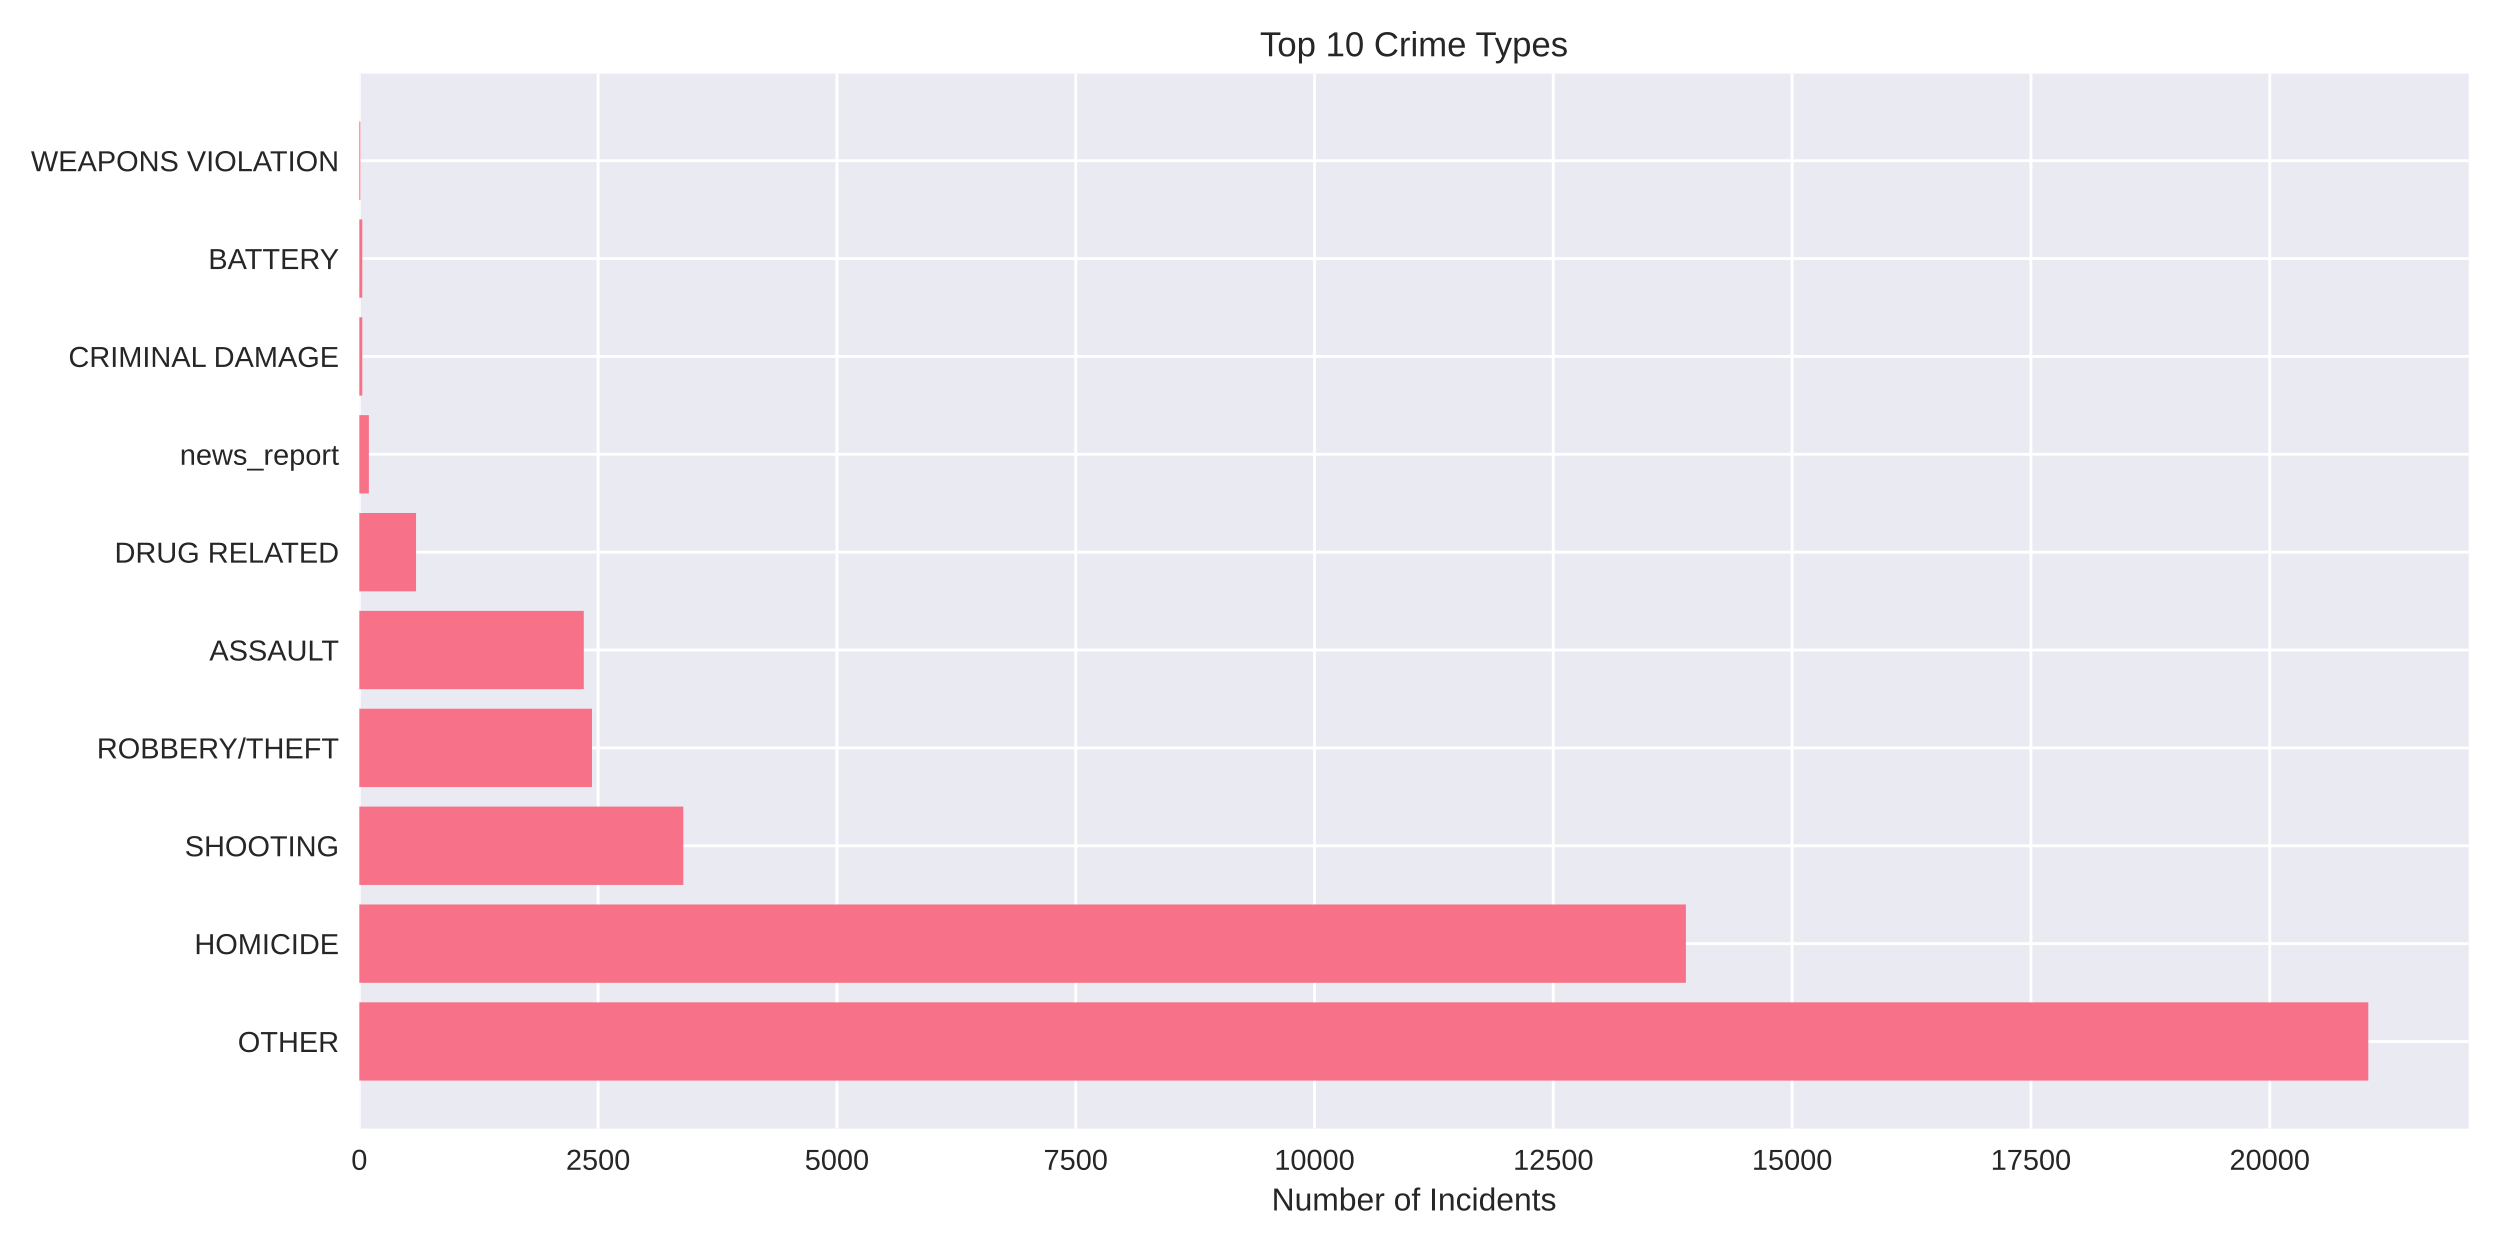
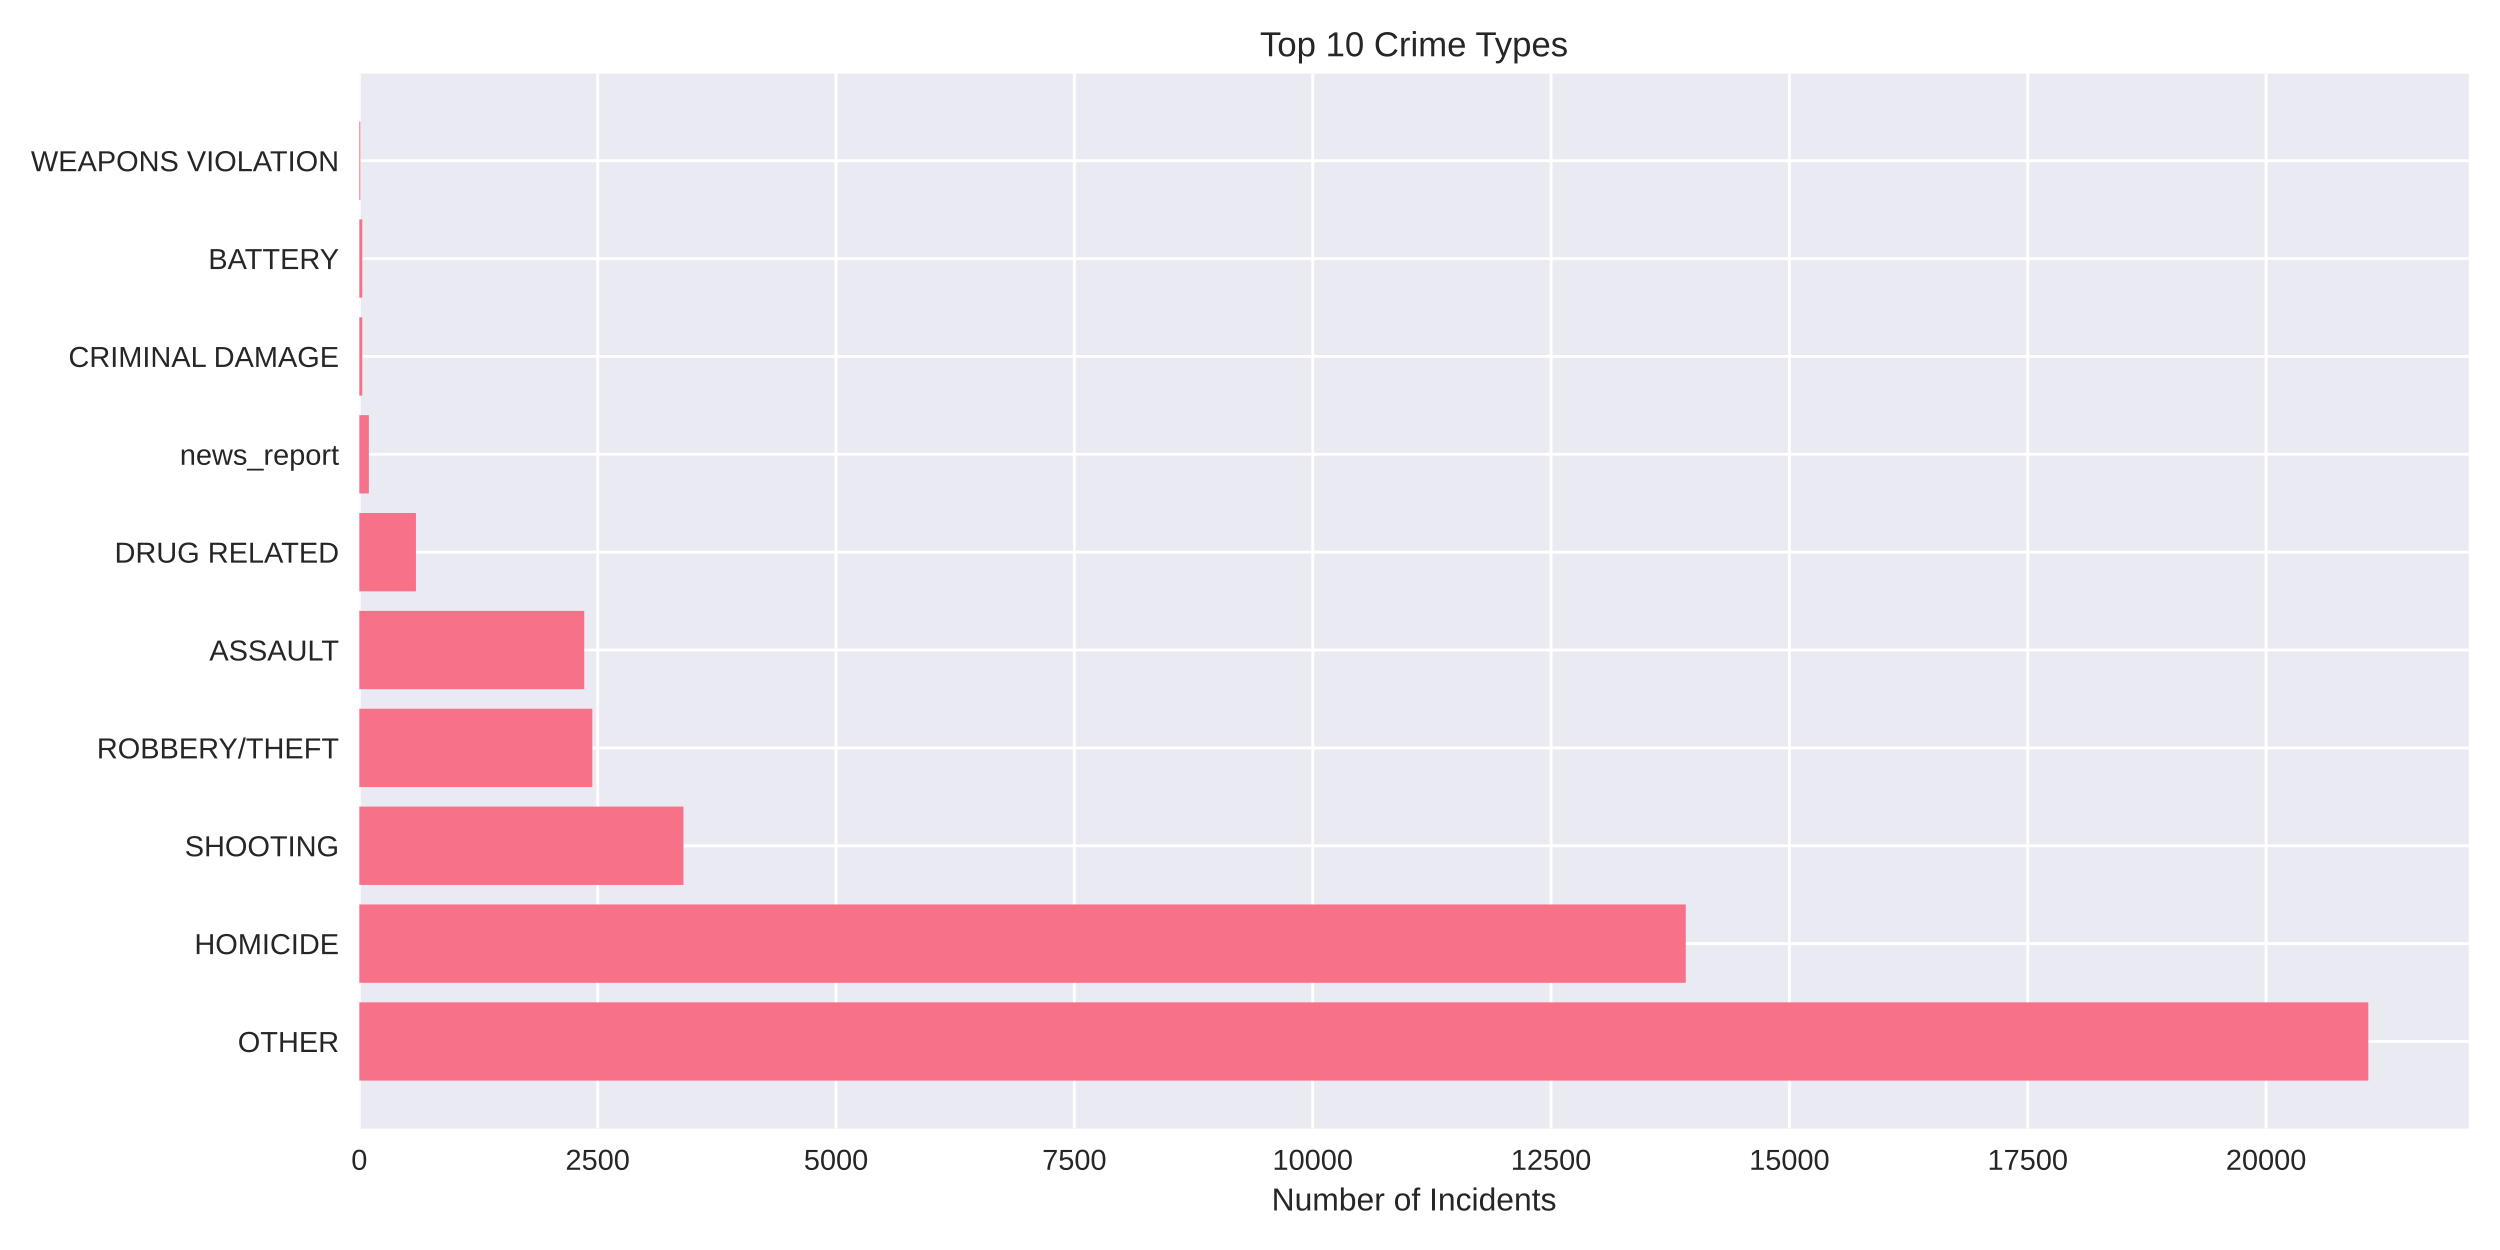
<svg xmlns="http://www.w3.org/2000/svg" width="864pt" height="432pt" viewBox="0 0 864 432" version="1.1">
  <defs>
    <style type="text/css">*{stroke-linejoin: round; stroke-linecap: butt}</style>
  </defs>
  <g id="figure_1">
    <g id="patch_1">
      <path d="M 0 432  L 864 432  L 864 0  L 0 0  z " style="fill: #ffffff" />
    </g>
    <g id="axes_1">
      <g id="patch_2">
        <path d="M 124.18 390.04  L 853.2 390.04  L 853.2 25.44  L 124.18 25.44  z " style="fill: #eaeaf2" />
      </g>
      <g id="matplotlib.axis_1">
        <g id="xtick_1">
          <g id="line2d_1">
-             <path d="M 124.18 390.04  L 124.18 25.44  " clip-path="url(#pe160d8f702)" style="fill: none; stroke: #ffffff; stroke-linecap: round" />
+             <path d="M 124.18 390.04  L 124.18 25.44  " clip-path="url(#p63dbdab257)" style="fill: none; stroke: #ffffff; stroke-linecap: round" />
          </g>
          <g id="line2d_2" />
          <g id="text_1">
            <text style="fill: #262626; font: 10px 'Arial', 'Liberation Sans', 'DejaVu Sans', 'Bitstream Vera Sans', sans-serif; text-anchor: middle" x="124.18" y="404.287" transform="rotate(-0 124.18 404.2869)">0</text>
          </g>
        </g>
        <g id="xtick_2">
          <g id="line2d_3">
-             <path d="M 206.71 390.04  L 206.71 25.44  " clip-path="url(#pe160d8f702)" style="fill: none; stroke: #ffffff; stroke-linecap: round" />
+             <path d="M 206.553 390.04  L 206.553 25.44  " clip-path="url(#p63dbdab257)" style="fill: none; stroke: #ffffff; stroke-linecap: round" />
          </g>
          <g id="line2d_4" />
          <g id="text_2">
-             <text style="fill: #262626; font: 10px 'Arial', 'Liberation Sans', 'DejaVu Sans', 'Bitstream Vera Sans', sans-serif; text-anchor: middle" x="206.71" y="404.287" transform="rotate(-0 206.7096 404.2869)">2500</text>
+             <text style="fill: #262626; font: 10px 'Arial', 'Liberation Sans', 'DejaVu Sans', 'Bitstream Vera Sans', sans-serif; text-anchor: middle" x="206.553" y="404.287" transform="rotate(-0 206.5529 404.2869)">2500</text>
          </g>
        </g>
        <g id="xtick_3">
          <g id="line2d_5">
-             <path d="M 289.239 390.04  L 289.239 25.44  " clip-path="url(#pe160d8f702)" style="fill: none; stroke: #ffffff; stroke-linecap: round" />
+             <path d="M 288.926 390.04  L 288.926 25.44  " clip-path="url(#p63dbdab257)" style="fill: none; stroke: #ffffff; stroke-linecap: round" />
          </g>
          <g id="line2d_6" />
          <g id="text_3">
-             <text style="fill: #262626; font: 10px 'Arial', 'Liberation Sans', 'DejaVu Sans', 'Bitstream Vera Sans', sans-serif; text-anchor: middle" x="289.239" y="404.287" transform="rotate(-0 289.2391 404.2869)">5000</text>
+             <text style="fill: #262626; font: 10px 'Arial', 'Liberation Sans', 'DejaVu Sans', 'Bitstream Vera Sans', sans-serif; text-anchor: middle" x="288.926" y="404.287" transform="rotate(-0 288.9258 404.2869)">5000</text>
          </g>
        </g>
        <g id="xtick_4">
          <g id="line2d_7">
-             <path d="M 371.769 390.04  L 371.769 25.44  " clip-path="url(#pe160d8f702)" style="fill: none; stroke: #ffffff; stroke-linecap: round" />
+             <path d="M 371.299 390.04  L 371.299 25.44  " clip-path="url(#p63dbdab257)" style="fill: none; stroke: #ffffff; stroke-linecap: round" />
          </g>
          <g id="line2d_8" />
          <g id="text_4">
-             <text style="fill: #262626; font: 10px 'Arial', 'Liberation Sans', 'DejaVu Sans', 'Bitstream Vera Sans', sans-serif; text-anchor: middle" x="371.769" y="404.287" transform="rotate(-0 371.7687 404.2869)">7500</text>
+             <text style="fill: #262626; font: 10px 'Arial', 'Liberation Sans', 'DejaVu Sans', 'Bitstream Vera Sans', sans-serif; text-anchor: middle" x="371.299" y="404.287" transform="rotate(-0 371.2987 404.2869)">7500</text>
          </g>
        </g>
        <g id="xtick_5">
          <g id="line2d_9">
-             <path d="M 454.298 390.04  L 454.298 25.44  " clip-path="url(#pe160d8f702)" style="fill: none; stroke: #ffffff; stroke-linecap: round" />
+             <path d="M 453.672 390.04  L 453.672 25.44  " clip-path="url(#p63dbdab257)" style="fill: none; stroke: #ffffff; stroke-linecap: round" />
          </g>
          <g id="line2d_10" />
          <g id="text_5">
-             <text style="fill: #262626; font: 10px 'Arial', 'Liberation Sans', 'DejaVu Sans', 'Bitstream Vera Sans', sans-serif; text-anchor: middle" x="454.298" y="404.287" transform="rotate(-0 454.2983 404.2869)">10000</text>
+             <text style="fill: #262626; font: 10px 'Arial', 'Liberation Sans', 'DejaVu Sans', 'Bitstream Vera Sans', sans-serif; text-anchor: middle" x="453.672" y="404.287" transform="rotate(-0 453.6716 404.2869)">10000</text>
          </g>
        </g>
        <g id="xtick_6">
          <g id="line2d_11">
-             <path d="M 536.828 390.04  L 536.828 25.44  " clip-path="url(#pe160d8f702)" style="fill: none; stroke: #ffffff; stroke-linecap: round" />
+             <path d="M 536.045 390.04  L 536.045 25.44  " clip-path="url(#p63dbdab257)" style="fill: none; stroke: #ffffff; stroke-linecap: round" />
          </g>
          <g id="line2d_12" />
          <g id="text_6">
-             <text style="fill: #262626; font: 10px 'Arial', 'Liberation Sans', 'DejaVu Sans', 'Bitstream Vera Sans', sans-serif; text-anchor: middle" x="536.828" y="404.287" transform="rotate(-0 536.8278 404.2869)">12500</text>
+             <text style="fill: #262626; font: 10px 'Arial', 'Liberation Sans', 'DejaVu Sans', 'Bitstream Vera Sans', sans-serif; text-anchor: middle" x="536.045" y="404.287" transform="rotate(-0 536.0445 404.2869)">12500</text>
          </g>
        </g>
        <g id="xtick_7">
          <g id="line2d_13">
-             <path d="M 619.357 390.04  L 619.357 25.44  " clip-path="url(#pe160d8f702)" style="fill: none; stroke: #ffffff; stroke-linecap: round" />
+             <path d="M 618.417 390.04  L 618.417 25.44  " clip-path="url(#p63dbdab257)" style="fill: none; stroke: #ffffff; stroke-linecap: round" />
          </g>
          <g id="line2d_14" />
          <g id="text_7">
-             <text style="fill: #262626; font: 10px 'Arial', 'Liberation Sans', 'DejaVu Sans', 'Bitstream Vera Sans', sans-serif; text-anchor: middle" x="619.357" y="404.287" transform="rotate(-0 619.3574 404.2869)">15000</text>
+             <text style="fill: #262626; font: 10px 'Arial', 'Liberation Sans', 'DejaVu Sans', 'Bitstream Vera Sans', sans-serif; text-anchor: middle" x="618.417" y="404.287" transform="rotate(-0 618.4174 404.2869)">15000</text>
          </g>
        </g>
        <g id="xtick_8">
          <g id="line2d_15">
-             <path d="M 701.887 390.04  L 701.887 25.44  " clip-path="url(#pe160d8f702)" style="fill: none; stroke: #ffffff; stroke-linecap: round" />
+             <path d="M 700.79 390.04  L 700.79 25.44  " clip-path="url(#p63dbdab257)" style="fill: none; stroke: #ffffff; stroke-linecap: round" />
          </g>
          <g id="line2d_16" />
          <g id="text_8">
-             <text style="fill: #262626; font: 10px 'Arial', 'Liberation Sans', 'DejaVu Sans', 'Bitstream Vera Sans', sans-serif; text-anchor: middle" x="701.887" y="404.287" transform="rotate(-0 701.887 404.2869)">17500</text>
+             <text style="fill: #262626; font: 10px 'Arial', 'Liberation Sans', 'DejaVu Sans', 'Bitstream Vera Sans', sans-serif; text-anchor: middle" x="700.79" y="404.287" transform="rotate(-0 700.7904 404.2869)">17500</text>
          </g>
        </g>
        <g id="xtick_9">
          <g id="line2d_17">
-             <path d="M 784.417 390.04  L 784.417 25.44  " clip-path="url(#pe160d8f702)" style="fill: none; stroke: #ffffff; stroke-linecap: round" />
+             <path d="M 783.163 390.04  L 783.163 25.44  " clip-path="url(#p63dbdab257)" style="fill: none; stroke: #ffffff; stroke-linecap: round" />
          </g>
          <g id="line2d_18" />
          <g id="text_9">
-             <text style="fill: #262626; font: 10px 'Arial', 'Liberation Sans', 'DejaVu Sans', 'Bitstream Vera Sans', sans-serif; text-anchor: middle" x="784.417" y="404.287" transform="rotate(-0 784.4166 404.2869)">20000</text>
+             <text style="fill: #262626; font: 10px 'Arial', 'Liberation Sans', 'DejaVu Sans', 'Bitstream Vera Sans', sans-serif; text-anchor: middle" x="783.163" y="404.287" transform="rotate(-0 783.1633 404.2869)">20000</text>
          </g>
        </g>
        <g id="text_10">
          <text style="fill: #262626; font: 11px 'Arial', 'Liberation Sans', 'DejaVu Sans', 'Bitstream Vera Sans', sans-serif; text-anchor: middle" x="488.69" y="418.333" transform="rotate(-0 488.69 418.3334)">Number of Incidents</text>
        </g>
      </g>
      <g id="matplotlib.axis_2">
        <g id="ytick_1">
          <g id="line2d_19">
-             <path d="M 124.18 359.939  L 853.2 359.939  " clip-path="url(#pe160d8f702)" style="fill: none; stroke: #ffffff; stroke-linecap: round" />
+             <path d="M 124.18 359.939  L 853.2 359.939  " clip-path="url(#p63dbdab257)" style="fill: none; stroke: #ffffff; stroke-linecap: round" />
          </g>
          <g id="line2d_20" />
          <g id="text_11">
            <text style="fill: #262626; font: 10px 'Arial', 'Liberation Sans', 'DejaVu Sans', 'Bitstream Vera Sans', sans-serif; text-anchor: end" x="117.18" y="363.562" transform="rotate(-0 117.18 363.562)">OTHER</text>
          </g>
        </g>
        <g id="ytick_2">
          <g id="line2d_21">
-             <path d="M 124.18 326.117  L 853.2 326.117  " clip-path="url(#pe160d8f702)" style="fill: none; stroke: #ffffff; stroke-linecap: round" />
+             <path d="M 124.18 326.117  L 853.2 326.117  " clip-path="url(#p63dbdab257)" style="fill: none; stroke: #ffffff; stroke-linecap: round" />
          </g>
          <g id="line2d_22" />
          <g id="text_12">
            <text style="fill: #262626; font: 10px 'Arial', 'Liberation Sans', 'DejaVu Sans', 'Bitstream Vera Sans', sans-serif; text-anchor: end" x="117.18" y="329.74" transform="rotate(-0 117.18 329.7401)">HOMICIDE</text>
          </g>
        </g>
        <g id="ytick_3">
          <g id="line2d_23">
-             <path d="M 124.18 292.295  L 853.2 292.295  " clip-path="url(#pe160d8f702)" style="fill: none; stroke: #ffffff; stroke-linecap: round" />
+             <path d="M 124.18 292.295  L 853.2 292.295  " clip-path="url(#p63dbdab257)" style="fill: none; stroke: #ffffff; stroke-linecap: round" />
          </g>
          <g id="line2d_24" />
          <g id="text_13">
            <text style="fill: #262626; font: 10px 'Arial', 'Liberation Sans', 'DejaVu Sans', 'Bitstream Vera Sans', sans-serif; text-anchor: end" x="117.18" y="295.918" transform="rotate(-0 117.18 295.9182)">SHOOTING</text>
          </g>
        </g>
        <g id="ytick_4">
          <g id="line2d_25">
-             <path d="M 124.18 258.473  L 853.2 258.473  " clip-path="url(#pe160d8f702)" style="fill: none; stroke: #ffffff; stroke-linecap: round" />
+             <path d="M 124.18 258.473  L 853.2 258.473  " clip-path="url(#p63dbdab257)" style="fill: none; stroke: #ffffff; stroke-linecap: round" />
          </g>
          <g id="line2d_26" />
          <g id="text_14">
            <text style="fill: #262626; font: 10px 'Arial', 'Liberation Sans', 'DejaVu Sans', 'Bitstream Vera Sans', sans-serif; text-anchor: end" x="117.18" y="262.096" transform="rotate(-0 117.18 262.0963)">ROBBERY/THEFT</text>
          </g>
        </g>
        <g id="ytick_5">
          <g id="line2d_27">
-             <path d="M 124.18 224.651  L 853.2 224.651  " clip-path="url(#pe160d8f702)" style="fill: none; stroke: #ffffff; stroke-linecap: round" />
+             <path d="M 124.18 224.651  L 853.2 224.651  " clip-path="url(#p63dbdab257)" style="fill: none; stroke: #ffffff; stroke-linecap: round" />
          </g>
          <g id="line2d_28" />
          <g id="text_15">
            <text style="fill: #262626; font: 10px 'Arial', 'Liberation Sans', 'DejaVu Sans', 'Bitstream Vera Sans', sans-serif; text-anchor: end" x="117.18" y="228.274" transform="rotate(-0 117.18 228.2744)">ASSAULT</text>
          </g>
        </g>
        <g id="ytick_6">
          <g id="line2d_29">
-             <path d="M 124.18 190.829  L 853.2 190.829  " clip-path="url(#pe160d8f702)" style="fill: none; stroke: #ffffff; stroke-linecap: round" />
+             <path d="M 124.18 190.829  L 853.2 190.829  " clip-path="url(#p63dbdab257)" style="fill: none; stroke: #ffffff; stroke-linecap: round" />
          </g>
          <g id="line2d_30" />
          <g id="text_16">
            <text style="fill: #262626; font: 10px 'Arial', 'Liberation Sans', 'DejaVu Sans', 'Bitstream Vera Sans', sans-serif; text-anchor: end" x="117.18" y="194.452" transform="rotate(-0 117.18 194.4525)">DRUG RELATED</text>
          </g>
        </g>
        <g id="ytick_7">
          <g id="line2d_31">
-             <path d="M 124.18 157.007  L 853.2 157.007  " clip-path="url(#pe160d8f702)" style="fill: none; stroke: #ffffff; stroke-linecap: round" />
+             <path d="M 124.18 157.007  L 853.2 157.007  " clip-path="url(#p63dbdab257)" style="fill: none; stroke: #ffffff; stroke-linecap: round" />
          </g>
          <g id="line2d_32" />
          <g id="text_17">
            <text style="fill: #262626; font: 10px 'Arial', 'Liberation Sans', 'DejaVu Sans', 'Bitstream Vera Sans', sans-serif; text-anchor: end" x="117.18" y="160.631" transform="rotate(-0 117.18 160.6306)">news_report</text>
          </g>
        </g>
        <g id="ytick_8">
          <g id="line2d_33">
-             <path d="M 124.18 123.185  L 853.2 123.185  " clip-path="url(#pe160d8f702)" style="fill: none; stroke: #ffffff; stroke-linecap: round" />
+             <path d="M 124.18 123.185  L 853.2 123.185  " clip-path="url(#p63dbdab257)" style="fill: none; stroke: #ffffff; stroke-linecap: round" />
          </g>
          <g id="line2d_34" />
          <g id="text_18">
            <text style="fill: #262626; font: 10px 'Arial', 'Liberation Sans', 'DejaVu Sans', 'Bitstream Vera Sans', sans-serif; text-anchor: end" x="117.18" y="126.809" transform="rotate(-0 117.18 126.8087)">CRIMINAL DAMAGE</text>
          </g>
        </g>
        <g id="ytick_9">
          <g id="line2d_35">
-             <path d="M 124.18 89.363  L 853.2 89.363  " clip-path="url(#pe160d8f702)" style="fill: none; stroke: #ffffff; stroke-linecap: round" />
+             <path d="M 124.18 89.363  L 853.2 89.363  " clip-path="url(#p63dbdab257)" style="fill: none; stroke: #ffffff; stroke-linecap: round" />
          </g>
          <g id="line2d_36" />
          <g id="text_19">
            <text style="fill: #262626; font: 10px 'Arial', 'Liberation Sans', 'DejaVu Sans', 'Bitstream Vera Sans', sans-serif; text-anchor: end" x="117.18" y="92.987" transform="rotate(-0 117.18 92.98681)">BATTERY</text>
          </g>
        </g>
        <g id="ytick_10">
          <g id="line2d_37">
-             <path d="M 124.18 55.541  L 853.2 55.541  " clip-path="url(#pe160d8f702)" style="fill: none; stroke: #ffffff; stroke-linecap: round" />
+             <path d="M 124.18 55.541  L 853.2 55.541  " clip-path="url(#p63dbdab257)" style="fill: none; stroke: #ffffff; stroke-linecap: round" />
          </g>
          <g id="line2d_38" />
          <g id="text_20">
            <text style="fill: #262626; font: 10px 'Arial', 'Liberation Sans', 'DejaVu Sans', 'Bitstream Vera Sans', sans-serif; text-anchor: end" x="117.18" y="59.165" transform="rotate(-0 117.18 59.16492)">WEAPONS VIOLATION</text>
          </g>
        </g>
      </g>
      <g id="patch_3">
-         <path d="M 124.18 373.467  L 818.485 373.467  L 818.485 346.41  L 124.18 346.41  z " clip-path="url(#pe160d8f702)" style="fill: #f77189" />
+         <path d="M 124.18 373.467  L 818.485 373.467  L 818.485 346.41  L 124.18 346.41  z " clip-path="url(#p63dbdab257)" style="fill: #f77189" />
      </g>
      <g id="patch_4">
-         <path d="M 124.18 339.645  L 582.648 339.645  L 582.648 312.588  L 124.18 312.588  z " clip-path="url(#pe160d8f702)" style="fill: #f77189" />
+         <path d="M 124.18 339.645  L 582.602 339.645  L 582.602 312.588  L 124.18 312.588  z " clip-path="url(#p63dbdab257)" style="fill: #f77189" />
      </g>
      <g id="patch_5">
-         <path d="M 124.18 305.823  L 236.156 305.823  L 236.156 278.766  L 124.18 278.766  z " clip-path="url(#pe160d8f702)" style="fill: #f77189" />
+         <path d="M 124.18 305.823  L 236.207 305.823  L 236.207 278.766  L 124.18 278.766  z " clip-path="url(#p63dbdab257)" style="fill: #f77189" />
      </g>
      <g id="patch_6">
-         <path d="M 124.18 272.002  L 204.597 272.002  L 204.597 244.944  L 124.18 244.944  z " clip-path="url(#pe160d8f702)" style="fill: #f77189" />
+         <path d="M 124.18 272.002  L 204.708 272.002  L 204.708 244.944  L 124.18 244.944  z " clip-path="url(#p63dbdab257)" style="fill: #f77189" />
      </g>
      <g id="patch_7">
-         <path d="M 124.18 238.18  L 201.758 238.18  L 201.758 211.122  L 124.18 211.122  z " clip-path="url(#pe160d8f702)" style="fill: #f77189" />
+         <path d="M 124.18 238.18  L 201.907 238.18  L 201.907 211.122  L 124.18 211.122  z " clip-path="url(#p63dbdab257)" style="fill: #f77189" />
      </g>
      <g id="patch_8">
-         <path d="M 124.18 204.358  L 143.789 204.358  L 143.789 177.3  L 124.18 177.3  z " clip-path="url(#pe160d8f702)" style="fill: #f77189" />
+         <path d="M 124.18 204.358  L 143.752 204.358  L 143.752 177.3  L 124.18 177.3  z " clip-path="url(#p63dbdab257)" style="fill: #f77189" />
      </g>
      <g id="patch_9">
-         <path d="M 124.18 170.536  L 127.481 170.536  L 127.481 143.478  L 124.18 143.478  z " clip-path="url(#pe160d8f702)" style="fill: #f77189" />
+         <path d="M 124.18 170.536  L 127.475 170.536  L 127.475 143.478  L 124.18 143.478  z " clip-path="url(#p63dbdab257)" style="fill: #f77189" />
      </g>
      <g id="patch_10">
-         <path d="M 124.18 136.714  L 125.203 136.714  L 125.203 109.657  L 124.18 109.657  z " clip-path="url(#pe160d8f702)" style="fill: #f77189" />
+         <path d="M 124.18 136.714  L 125.201 136.714  L 125.201 109.657  L 124.18 109.657  z " clip-path="url(#p63dbdab257)" style="fill: #f77189" />
      </g>
      <g id="patch_11">
-         <path d="M 124.18 102.892  L 125.203 102.892  L 125.203 75.835  L 124.18 75.835  z " clip-path="url(#pe160d8f702)" style="fill: #f77189" />
+         <path d="M 124.18 102.892  L 125.201 102.892  L 125.201 75.835  L 124.18 75.835  z " clip-path="url(#p63dbdab257)" style="fill: #f77189" />
      </g>
      <g id="patch_12">
-         <path d="M 124.18 69.07  L 124.543 69.07  L 124.543 42.013  L 124.18 42.013  z " clip-path="url(#pe160d8f702)" style="fill: #f77189" />
+         <path d="M 124.18 69.07  L 124.542 69.07  L 124.542 42.013  L 124.18 42.013  z " clip-path="url(#p63dbdab257)" style="fill: #f77189" />
      </g>
      <g id="patch_13">
        <path d="M 124.18 390.04  L 124.18 25.44  " style="fill: none" />
      </g>
      <g id="patch_14">
        <path d="M 853.2 390.04  L 853.2 25.44  " style="fill: none" />
      </g>
      <g id="patch_15">
        <path d="M 124.18 390.04  L 853.2 390.04  " style="fill: none" />
      </g>
      <g id="patch_16">
        <path d="M 124.18 25.44  L 853.2 25.44  " style="fill: none" />
      </g>
      <g id="text_21">
        <text style="fill: #262626; font: 12px 'Arial', 'Liberation Sans', 'DejaVu Sans', 'Bitstream Vera Sans', sans-serif; text-anchor: middle" x="488.69" y="19.44" transform="rotate(-0 488.69 19.44)">Top 10 Crime Types</text>
      </g>
    </g>
  </g>
  <defs>
-     <clipPath id="pe160d8f702">
+     <clipPath id="p63dbdab257">
      <rect x="124.18" y="25.44" width="729.02" height="364.6" />
    </clipPath>
  </defs>
</svg>
